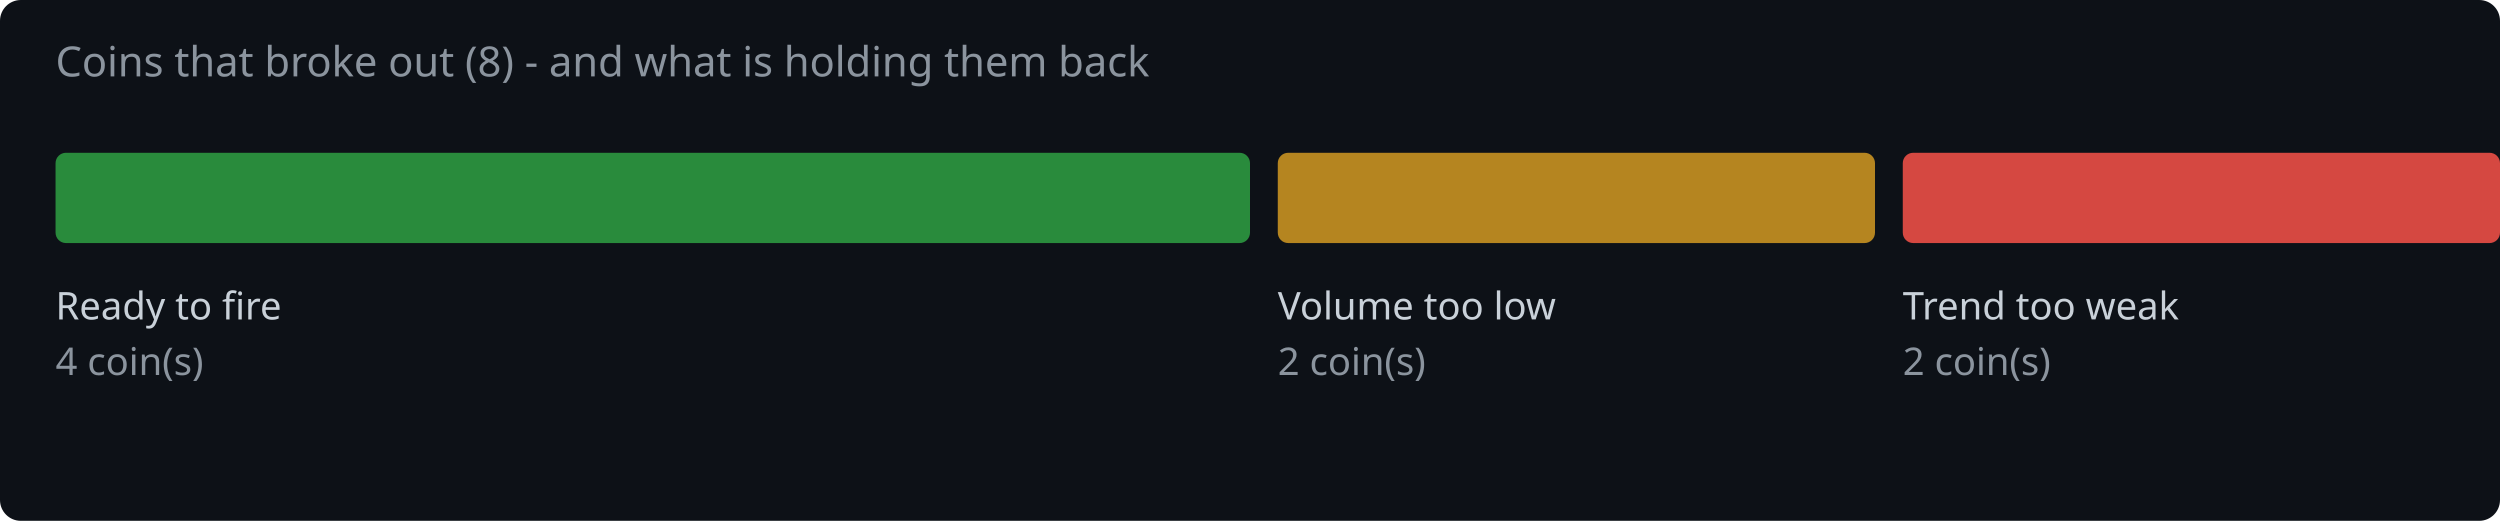
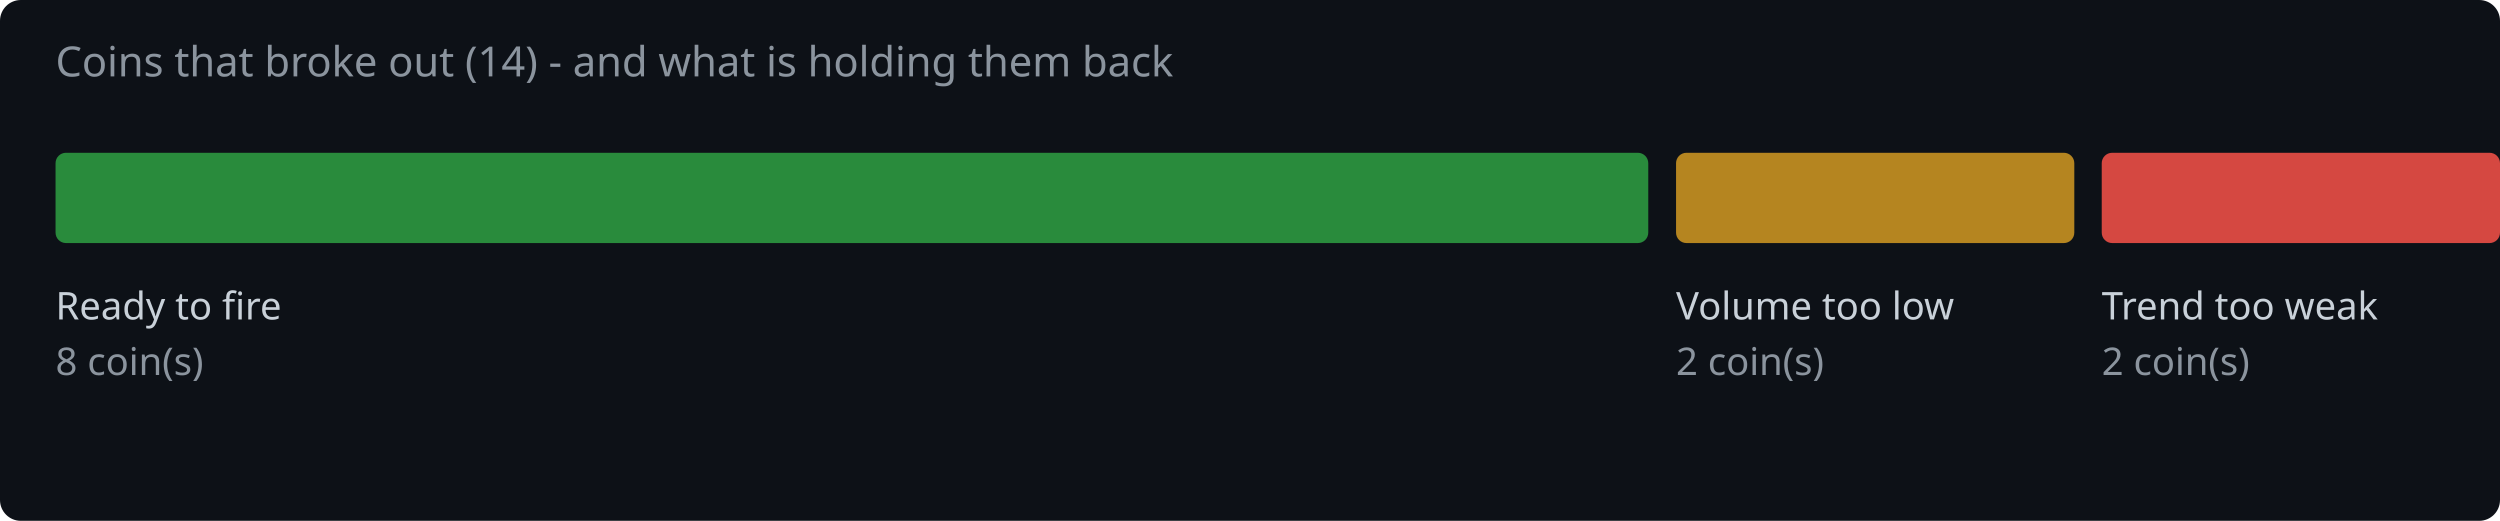
<svg xmlns="http://www.w3.org/2000/svg" width="720" height="150" viewBox="0 0 720 150">
  <rect width="720" height="150" fill="#0d1117" rx="6" />
-   <text x="16" y="22" fill="#8b949e" font-family="system-ui,sans-serif" font-size="12">Coins that broke out (8) - and what is holding them back</text>
-   <rect x="16.0" y="44" width="344.0" height="26" rx="3" fill="#2ea043" opacity="0.85" />
+   <text x="16" y="22" fill="#8b949e" font-family="system-ui,sans-serif" font-size="12">Coins that broke out (14) - and what is holding them back</text>
+   <rect x="16.0" y="44" width="458.7" height="26" rx="3" fill="#2ea043" opacity="0.85" />
  <text x="16.0" y="92" fill="#c9d1d9" font-family="system-ui,sans-serif" font-size="11">Ready to fire</text>
-   <text x="16.0" y="108" fill="#8b949e" font-family="system-ui,sans-serif" font-size="11">4 coin(s)</text>
-   <rect x="368.0" y="44" width="172.0" height="26" rx="3" fill="#d29922" opacity="0.85" />
-   <text x="368.0" y="92" fill="#c9d1d9" font-family="system-ui,sans-serif" font-size="11">Volume too low</text>
-   <text x="368.0" y="108" fill="#8b949e" font-family="system-ui,sans-serif" font-size="11">2 coin(s)</text>
-   <rect x="548.0" y="44" width="172.0" height="26" rx="3" fill="#f85149" opacity="0.85" />
-   <text x="548.0" y="92" fill="#c9d1d9" font-family="system-ui,sans-serif" font-size="11">Trend too weak</text>
-   <text x="548.0" y="108" fill="#8b949e" font-family="system-ui,sans-serif" font-size="11">2 coin(s)</text>
+   <text x="16.0" y="108" fill="#8b949e" font-family="system-ui,sans-serif" font-size="11">8 coin(s)</text>
+   <rect x="482.7" y="44" width="114.7" height="26" rx="3" fill="#d29922" opacity="0.85" />
+   <text x="482.7" y="92" fill="#c9d1d9" font-family="system-ui,sans-serif" font-size="11">Volume too low</text>
+   <text x="482.7" y="108" fill="#8b949e" font-family="system-ui,sans-serif" font-size="11">2 coin(s)</text>
+   <rect x="605.3" y="44" width="114.7" height="26" rx="3" fill="#f85149" opacity="0.85" />
+   <text x="605.3" y="92" fill="#c9d1d9" font-family="system-ui,sans-serif" font-size="11">Trend too weak</text>
+   <text x="605.3" y="108" fill="#8b949e" font-family="system-ui,sans-serif" font-size="11">2 coin(s)</text>
</svg>
